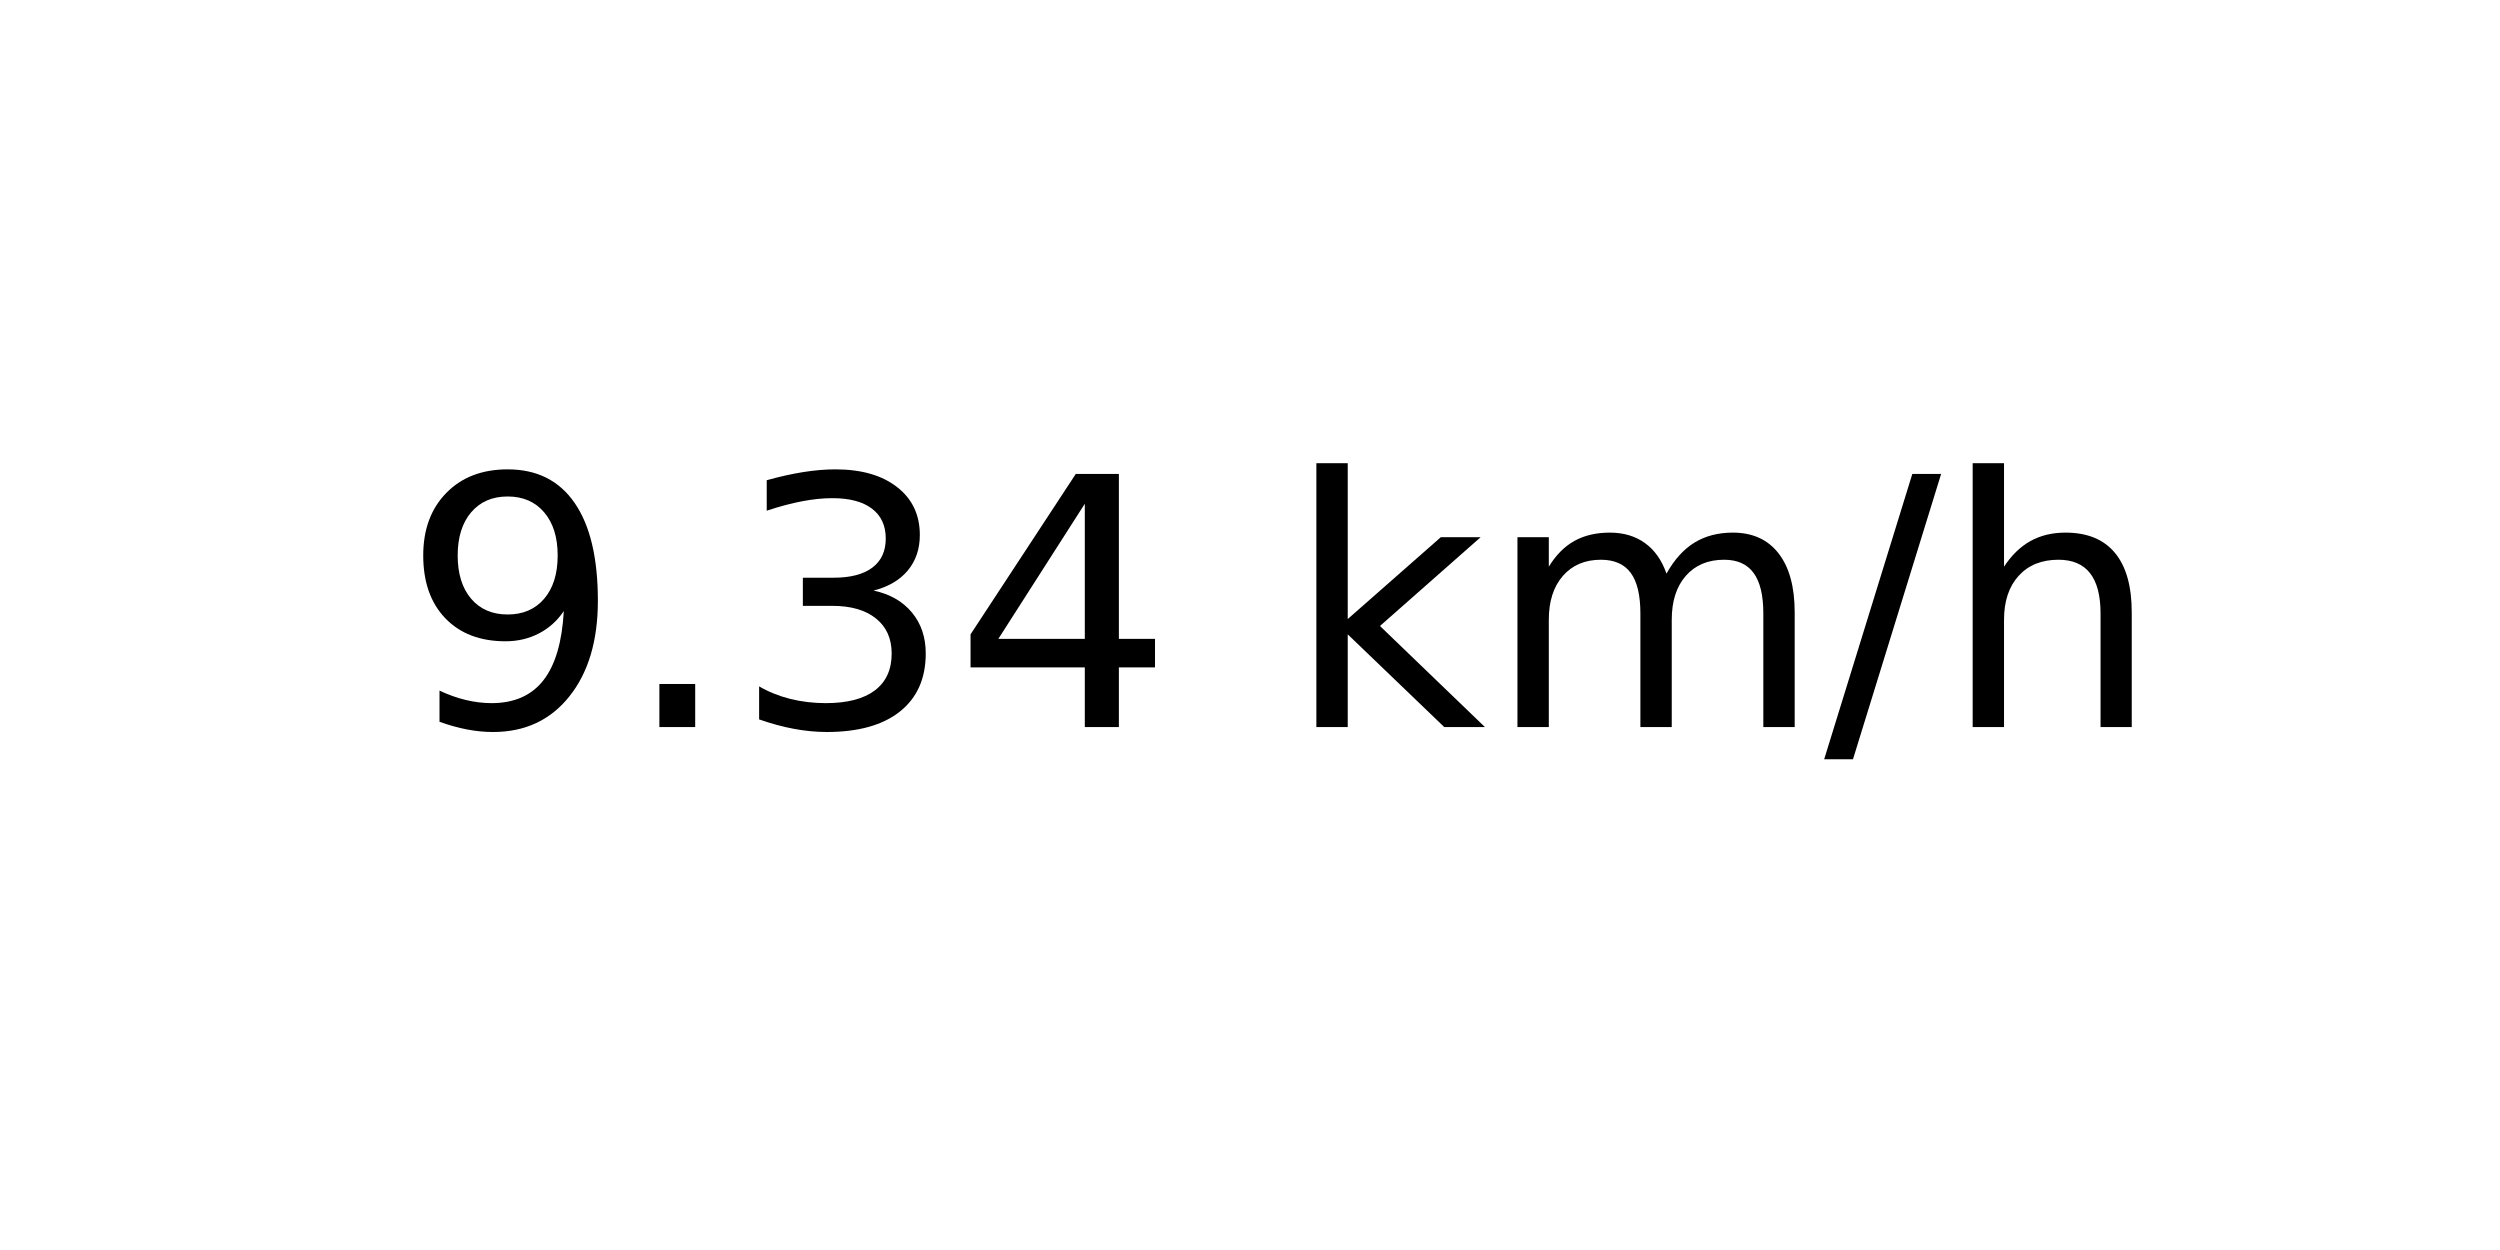
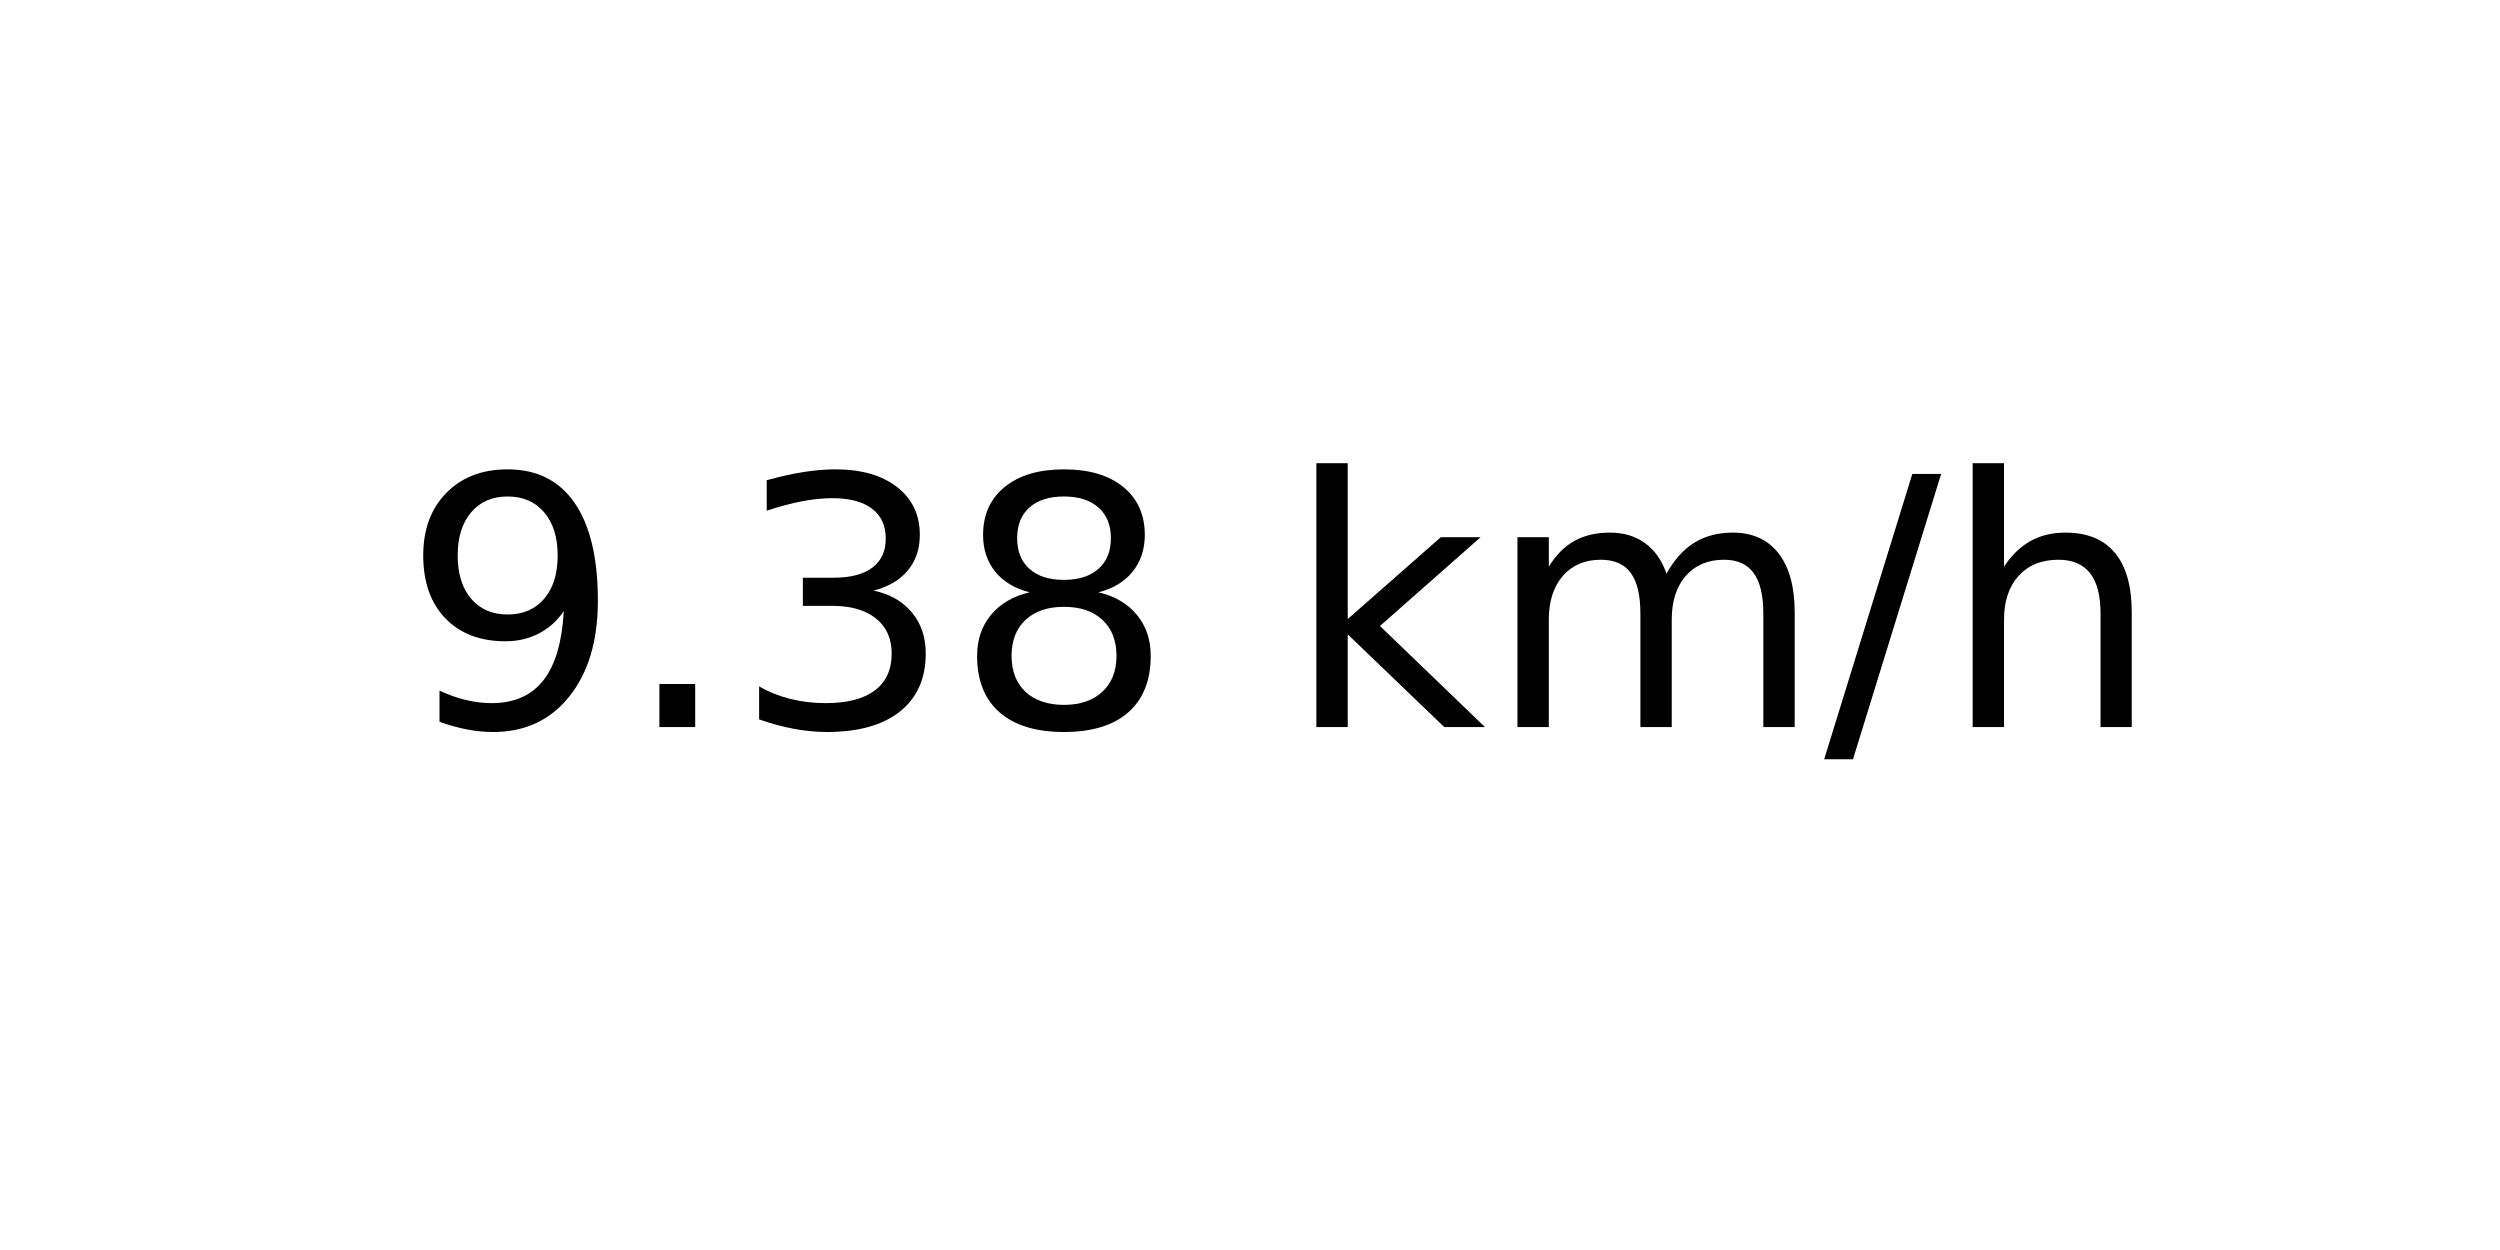
<svg xmlns="http://www.w3.org/2000/svg" xmlns:xlink="http://www.w3.org/1999/xlink" width="72pt" height="36pt" viewBox="0 0 72 36" version="1.1">
  <defs>
    <style type="text/css">*{stroke-linejoin: round; stroke-linecap: butt}</style>
  </defs>
  <g id="figure_1">
    <g id="axes_1">
      <g id="text_1">
        <g transform="translate(11.55937 20.93937) scale(0.1 -0.1)">
          <defs>
            <path id="DejaVuSans-39" d="M 703 97  L 703 672  Q 941 559 1184 500  Q 1428 441 1663 441  Q 2288 441 2617 861  Q 2947 1281 2994 2138  Q 2813 1869 2534 1725  Q 2256 1581 1919 1581  Q 1219 1581 811 2004  Q 403 2428 403 3163  Q 403 3881 828 4315  Q 1253 4750 1959 4750  Q 2769 4750 3195 4129  Q 3622 3509 3622 2328  Q 3622 1225 3098 567  Q 2575 -91 1691 -91  Q 1453 -91 1209 -44  Q 966 3 703 97  z M 1959 2075  Q 2384 2075 2632 2365  Q 2881 2656 2881 3163  Q 2881 3666 2632 3958  Q 2384 4250 1959 4250  Q 1534 4250 1286 3958  Q 1038 3666 1038 3163  Q 1038 2656 1286 2365  Q 1534 2075 1959 2075  z " transform="scale(0.015625)" />
            <path id="DejaVuSans-2e" d="M 684 794  L 1344 794  L 1344 0  L 684 0  L 684 794  z " transform="scale(0.015625)" />
            <path id="DejaVuSans-33" d="M 2597 2516  Q 3050 2419 3304 2112  Q 3559 1806 3559 1356  Q 3559 666 3084 287  Q 2609 -91 1734 -91  Q 1441 -91 1130 -33  Q 819 25 488 141  L 488 750  Q 750 597 1062 519  Q 1375 441 1716 441  Q 2309 441 2620 675  Q 2931 909 2931 1356  Q 2931 1769 2642 2001  Q 2353 2234 1838 2234  L 1294 2234  L 1294 2753  L 1863 2753  Q 2328 2753 2575 2939  Q 2822 3125 2822 3475  Q 2822 3834 2567 4026  Q 2313 4219 1838 4219  Q 1578 4219 1281 4162  Q 984 4106 628 3988  L 628 4550  Q 988 4650 1302 4700  Q 1616 4750 1894 4750  Q 2613 4750 3031 4423  Q 3450 4097 3450 3541  Q 3450 3153 3228 2886  Q 3006 2619 2597 2516  z " transform="scale(0.015625)" />
-             <path id="DejaVuSans-34" d="M 2419 4116  L 825 1625  L 2419 1625  L 2419 4116  z M 2253 4666  L 3047 4666  L 3047 1625  L 3713 1625  L 3713 1100  L 3047 1100  L 3047 0  L 2419 0  L 2419 1100  L 313 1100  L 313 1709  L 2253 4666  z " transform="scale(0.015625)" />
+             <path id="DejaVuSans-38" d="M 2034 2216  Q 1584 2216 1326 1975  Q 1069 1734 1069 1313  Q 1069 891 1326 650  Q 1584 409 2034 409  Q 2484 409 2743 651  Q 3003 894 3003 1313  Q 3003 1734 2745 1975  Q 2488 2216 2034 2216  z M 1403 2484  Q 997 2584 770 2862  Q 544 3141 544 3541  Q 544 4100 942 4425  Q 1341 4750 2034 4750  Q 2731 4750 3128 4425  Q 3525 4100 3525 3541  Q 3525 3141 3298 2862  Q 3072 2584 2669 2484  Q 3125 2378 3379 2068  Q 3634 1759 3634 1313  Q 3634 634 3220 271  Q 2806 -91 2034 -91  Q 1263 -91 848 271  Q 434 634 434 1313  Q 434 1759 690 2068  Q 947 2378 1403 2484  z M 1172 3481  Q 1172 3119 1398 2916  Q 1625 2713 2034 2713  Q 2441 2713 2670 2916  Q 2900 3119 2900 3481  Q 2900 3844 2670 4047  Q 2441 4250 2034 4250  Q 1625 4250 1398 4047  Q 1172 3844 1172 3481  z " transform="scale(0.015625)" />
            <path id="DejaVuSans-20" transform="scale(0.015625)" />
            <path id="DejaVuSans-6b" d="M 581 4863  L 1159 4863  L 1159 1991  L 2875 3500  L 3609 3500  L 1753 1863  L 3688 0  L 2938 0  L 1159 1709  L 1159 0  L 581 0  L 581 4863  z " transform="scale(0.015625)" />
            <path id="DejaVuSans-6d" d="M 3328 2828  Q 3544 3216 3844 3400  Q 4144 3584 4550 3584  Q 5097 3584 5394 3201  Q 5691 2819 5691 2113  L 5691 0  L 5113 0  L 5113 2094  Q 5113 2597 4934 2840  Q 4756 3084 4391 3084  Q 3944 3084 3684 2787  Q 3425 2491 3425 1978  L 3425 0  L 2847 0  L 2847 2094  Q 2847 2600 2669 2842  Q 2491 3084 2119 3084  Q 1678 3084 1418 2786  Q 1159 2488 1159 1978  L 1159 0  L 581 0  L 581 3500  L 1159 3500  L 1159 2956  Q 1356 3278 1631 3431  Q 1906 3584 2284 3584  Q 2666 3584 2933 3390  Q 3200 3197 3328 2828  z " transform="scale(0.015625)" />
            <path id="DejaVuSans-2f" d="M 1625 4666  L 2156 4666  L 531 -594  L 0 -594  L 1625 4666  z " transform="scale(0.015625)" />
            <path id="DejaVuSans-68" d="M 3513 2113  L 3513 0  L 2938 0  L 2938 2094  Q 2938 2591 2744 2837  Q 2550 3084 2163 3084  Q 1697 3084 1428 2787  Q 1159 2491 1159 1978  L 1159 0  L 581 0  L 581 4863  L 1159 4863  L 1159 2956  Q 1366 3272 1645 3428  Q 1925 3584 2291 3584  Q 2894 3584 3203 3211  Q 3513 2838 3513 2113  z " transform="scale(0.015625)" />
          </defs>
          <use xlink:href="#DejaVuSans-39" />
          <use xlink:href="#DejaVuSans-2e" x="63.623" />
          <use xlink:href="#DejaVuSans-33" x="95.41" />
-           <use xlink:href="#DejaVuSans-34" x="159.033" />
+           <use xlink:href="#DejaVuSans-38" x="159.033" />
          <use xlink:href="#DejaVuSans-20" x="222.656" />
          <use xlink:href="#DejaVuSans-6b" x="254.443" />
          <use xlink:href="#DejaVuSans-6d" x="312.354" />
          <use xlink:href="#DejaVuSans-2f" x="409.766" />
          <use xlink:href="#DejaVuSans-68" x="443.457" />
        </g>
      </g>
    </g>
  </g>
</svg>
